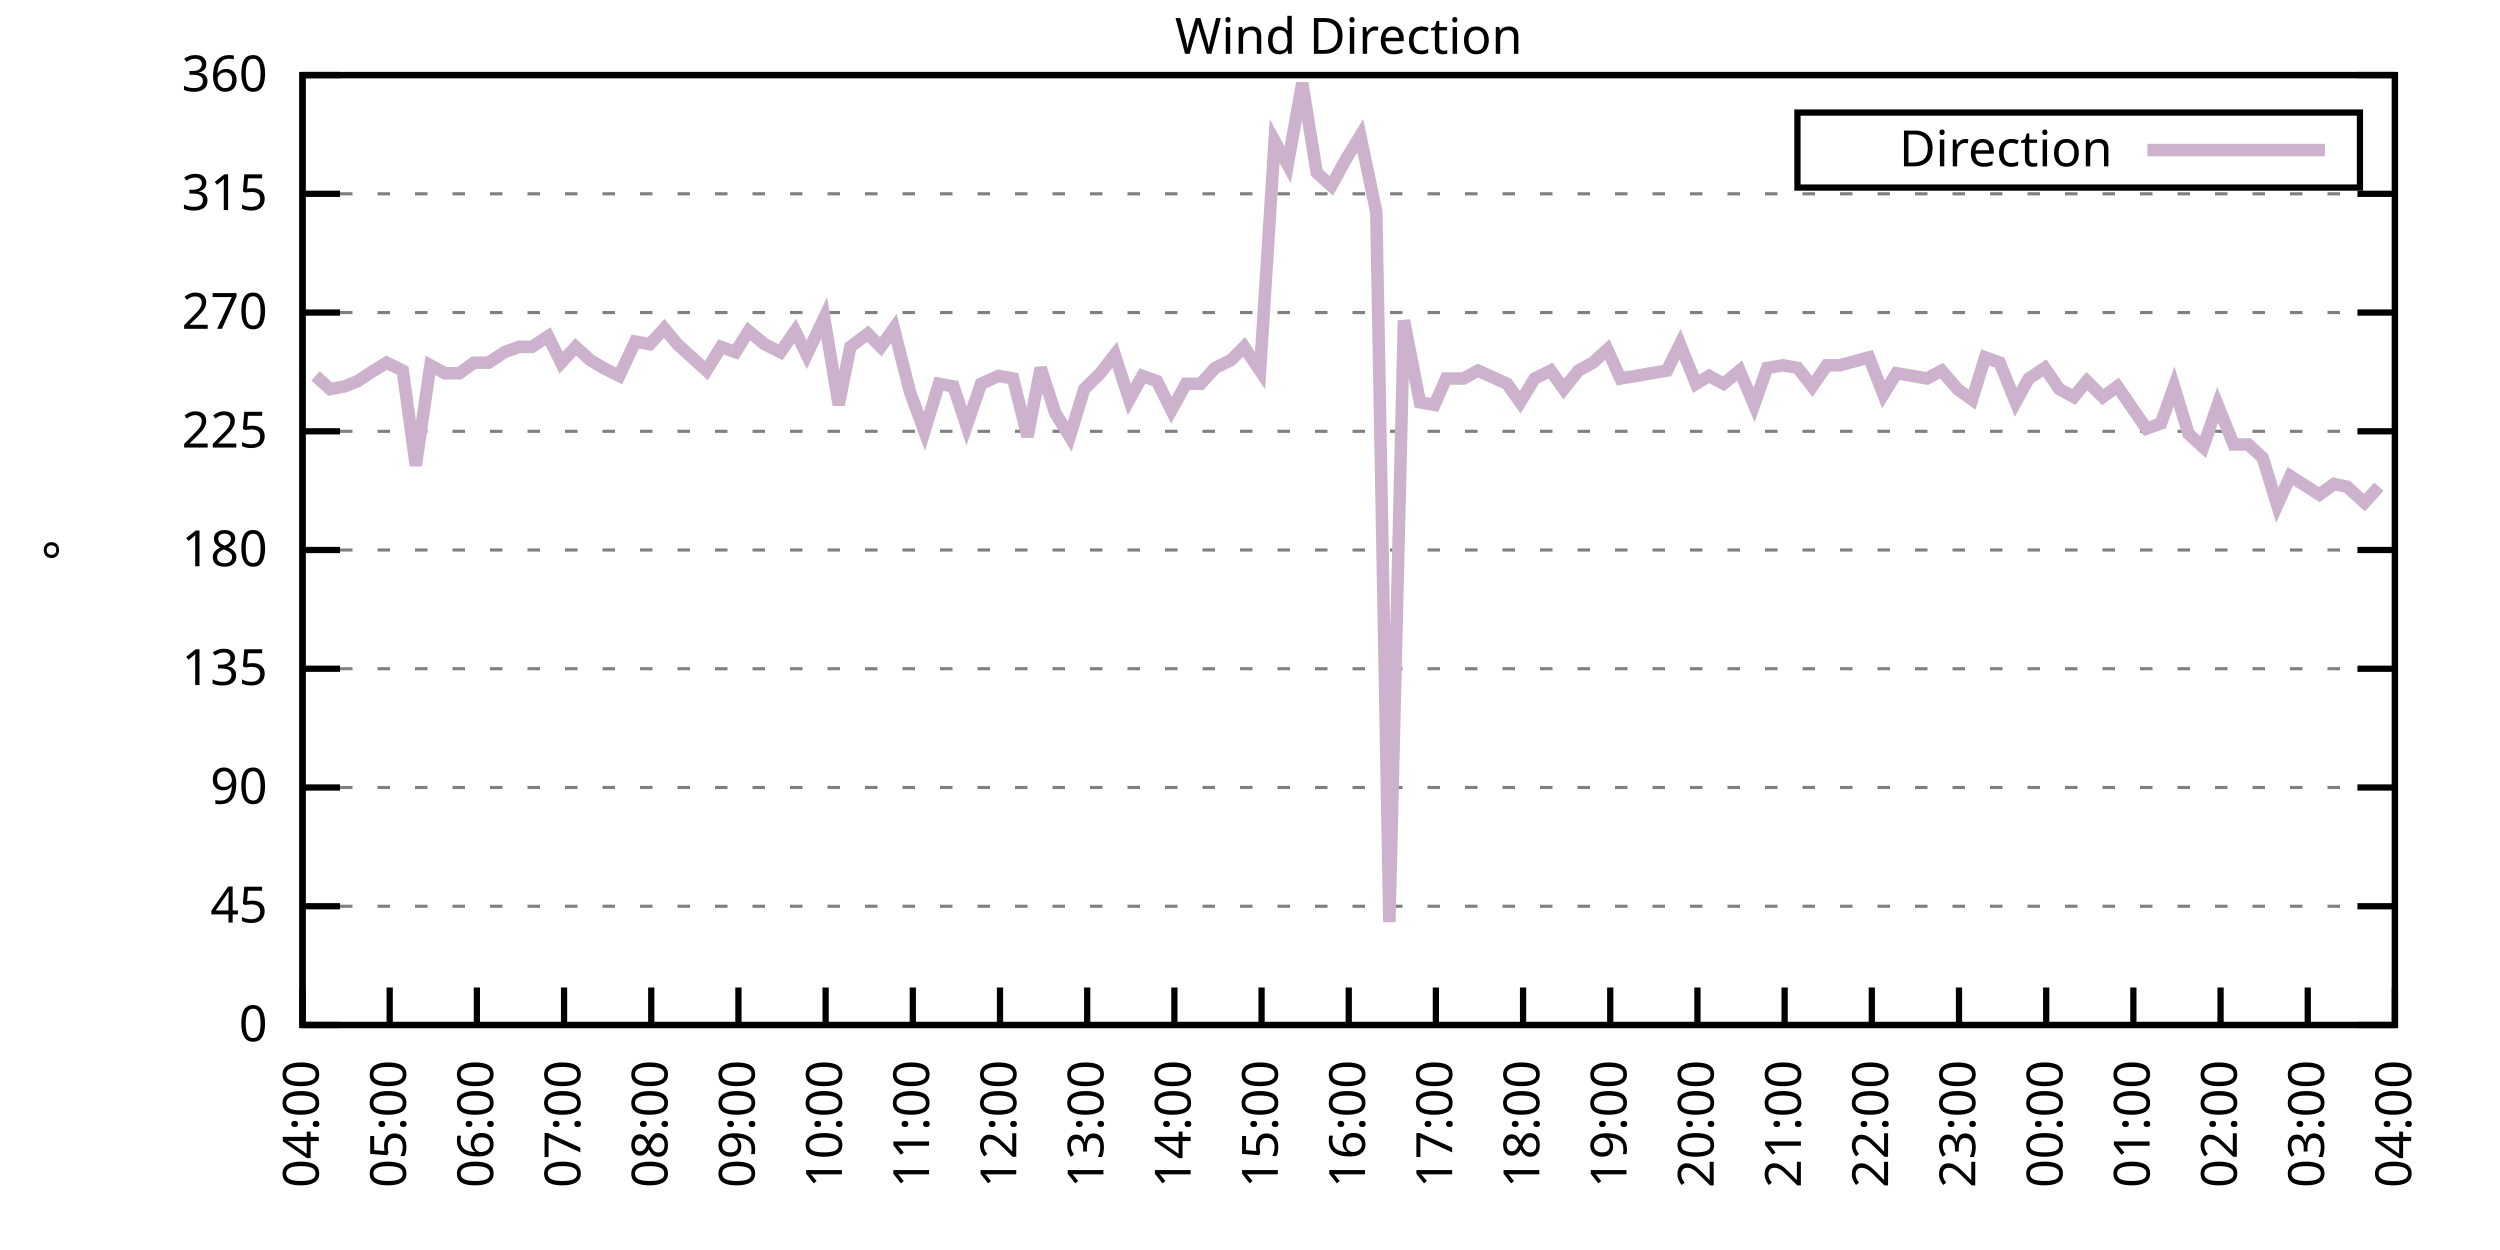
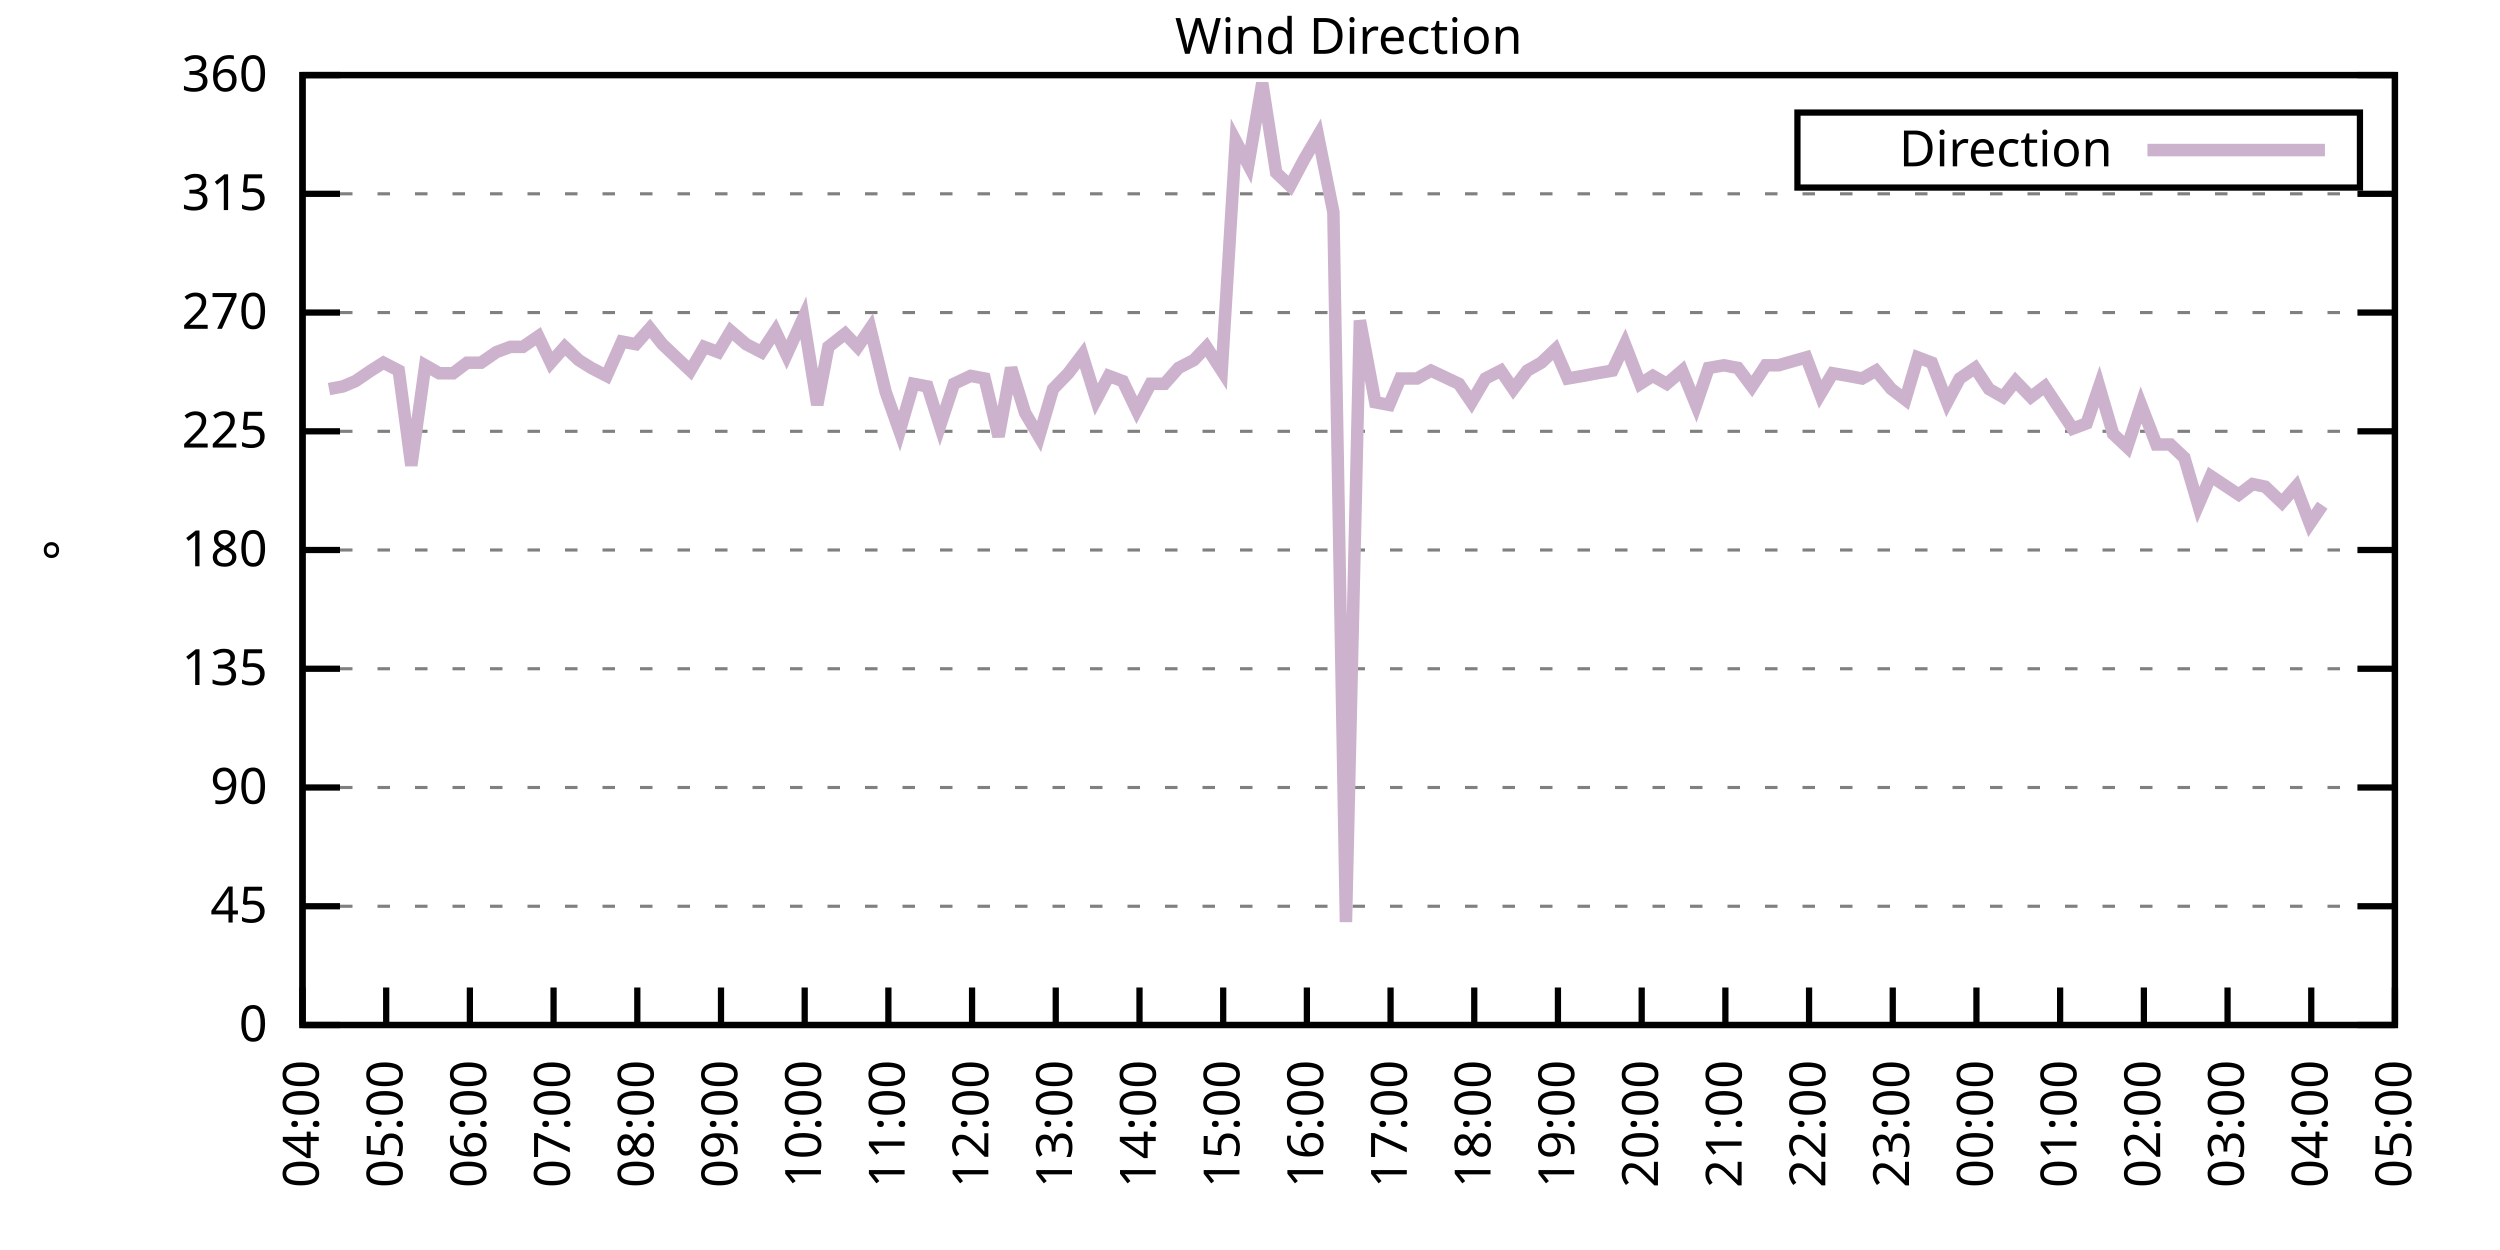
<svg xmlns="http://www.w3.org/2000/svg" xmlns:xlink="http://www.w3.org/1999/xlink" width="400" height="200" viewBox="0 0 400 200">
  <g id="gnuplot_canvas">
    <rect x="0" y="0" width="400" height="200" fill="none" />
    <defs>
      <circle id="gpDot" r="0.5" stroke-width="0.5" stroke="currentColor" />
      <path id="gpPt0" stroke-width="0.333" stroke="currentColor" d="M-1,0 h2 M0,-1 v2" />
      <path id="gpPt1" stroke-width="0.333" stroke="currentColor" d="M-1,-1 L1,1 M1,-1 L-1,1" />
      <path id="gpPt2" stroke-width="0.333" stroke="currentColor" d="M-1,0 L1,0 M0,-1 L0,1 M-1,-1 L1,1 M-1,1 L1,-1" />
      <rect id="gpPt3" stroke-width="0.333" stroke="currentColor" x="-1" y="-1" width="2" height="2" />
      <rect id="gpPt4" stroke-width="0.333" stroke="currentColor" fill="currentColor" x="-1" y="-1" width="2" height="2" />
      <circle id="gpPt5" stroke-width="0.333" stroke="currentColor" cx="0" cy="0" r="1" />
      <use xlink:href="#gpPt5" id="gpPt6" fill="currentColor" stroke="none" />
      <path id="gpPt7" stroke-width="0.333" stroke="currentColor" d="M0,-1.33 L-1.33,0.67 L1.33,0.67 z" />
      <use xlink:href="#gpPt7" id="gpPt8" fill="currentColor" stroke="none" />
      <use xlink:href="#gpPt7" id="gpPt9" stroke="currentColor" transform="rotate(180)" />
      <use xlink:href="#gpPt9" id="gpPt10" fill="currentColor" stroke="none" />
      <use xlink:href="#gpPt3" id="gpPt11" stroke="currentColor" transform="rotate(45)" />
      <use xlink:href="#gpPt11" id="gpPt12" fill="currentColor" stroke="none" />
      <path id="gpPt13" stroke-width="0.333" stroke="currentColor" d="M0,1.330 L1.265,0.411 L0.782,-1.067 L-0.782,-1.076 L-1.265,0.411 z" />
      <use xlink:href="#gpPt13" id="gpPt14" fill="currentColor" stroke="none" />
      <filter id="textbox" filterUnits="objectBoundingBox" x="0" y="0" height="1" width="1">
        <feFlood flood-color="white" flood-opacity="1" result="bgnd" />
        <feComposite in="SourceGraphic" in2="bgnd" operator="atop" />
      </filter>
      <filter id="greybox" filterUnits="objectBoundingBox" x="0" y="0" height="1" width="1">
        <feFlood flood-color="lightgrey" flood-opacity="1" result="grey" />
        <feComposite in="SourceGraphic" in2="grey" operator="atop" />
      </filter>
    </defs>
    <g fill="none" color="white" stroke="currentColor" stroke-width="1.00" stroke-linecap="butt" stroke-linejoin="miter">
</g>
    <g fill="none" color="black" stroke="currentColor" stroke-width="1.00" stroke-linecap="butt" stroke-linejoin="miter">
      <g stroke="none" shape-rendering="crispEdges">
        <polygon fill="rgb(255, 255, 255)" points="48.40,164.00 383.18,164.00 383.18,12.02 48.40,12.02 " />
      </g>
    </g>
    <g fill="none" color="black" stroke="currentColor" stroke-width="1.00" stroke-linecap="butt" stroke-linejoin="miter">
</g>
    <g fill="none" color="black" stroke="black" stroke-width="0.50" stroke-linecap="butt" stroke-linejoin="miter">
</g>
    <g fill="none" color="gray" stroke="currentColor" stroke-width="0.50" stroke-linecap="butt" stroke-linejoin="miter">
      <path stroke="gray" stroke-dasharray="2,4" class="gridline" d="M48.40,164.00 L383.19,164.00  " />
    </g>
    <g fill="none" color="gray" stroke="gray" stroke-width="1.00" stroke-linecap="butt" stroke-linejoin="miter">
</g>
    <g fill="none" color="black" stroke="currentColor" stroke-width="1.00" stroke-linecap="butt" stroke-linejoin="miter">
      <path stroke="black" d="M48.40,164.00 L54.40,164.00 M383.19,164.00 L377.19,164.00  " />
      <g transform="translate(42.80,166.60)" stroke="none" fill="black" font-family="Sans" font-size="8.00" text-anchor="end">
        <text>
          <tspan font-family="Sans"> 0</tspan>
        </text>
      </g>
    </g>
    <g fill="none" color="black" stroke="currentColor" stroke-width="1.00" stroke-linecap="butt" stroke-linejoin="miter">
</g>
    <g fill="none" color="black" stroke="black" stroke-width="0.50" stroke-linecap="butt" stroke-linejoin="miter">
</g>
    <g fill="none" color="gray" stroke="currentColor" stroke-width="0.50" stroke-linecap="butt" stroke-linejoin="miter">
      <path stroke="gray" stroke-dasharray="2,4" class="gridline" d="M48.40,145.00 L383.19,145.00  " />
    </g>
    <g fill="none" color="gray" stroke="gray" stroke-width="1.00" stroke-linecap="butt" stroke-linejoin="miter">
</g>
    <g fill="none" color="black" stroke="currentColor" stroke-width="1.00" stroke-linecap="butt" stroke-linejoin="miter">
      <path stroke="black" d="M48.40,145.00 L54.40,145.00 M383.19,145.00 L377.19,145.00  " />
      <g transform="translate(42.80,147.60)" stroke="none" fill="black" font-family="Sans" font-size="8.00" text-anchor="end">
        <text>
          <tspan font-family="Sans"> 45</tspan>
        </text>
      </g>
    </g>
    <g fill="none" color="black" stroke="currentColor" stroke-width="1.00" stroke-linecap="butt" stroke-linejoin="miter">
</g>
    <g fill="none" color="black" stroke="black" stroke-width="0.50" stroke-linecap="butt" stroke-linejoin="miter">
</g>
    <g fill="none" color="gray" stroke="currentColor" stroke-width="0.50" stroke-linecap="butt" stroke-linejoin="miter">
      <path stroke="gray" stroke-dasharray="2,4" class="gridline" d="M48.40,126.00 L383.19,126.00  " />
    </g>
    <g fill="none" color="gray" stroke="gray" stroke-width="1.00" stroke-linecap="butt" stroke-linejoin="miter">
</g>
    <g fill="none" color="black" stroke="currentColor" stroke-width="1.00" stroke-linecap="butt" stroke-linejoin="miter">
      <path stroke="black" d="M48.40,126.00 L54.40,126.00 M383.19,126.00 L377.19,126.00  " />
      <g transform="translate(42.80,128.60)" stroke="none" fill="black" font-family="Sans" font-size="8.00" text-anchor="end">
        <text>
          <tspan font-family="Sans"> 90</tspan>
        </text>
      </g>
    </g>
    <g fill="none" color="black" stroke="currentColor" stroke-width="1.00" stroke-linecap="butt" stroke-linejoin="miter">
</g>
    <g fill="none" color="black" stroke="black" stroke-width="0.50" stroke-linecap="butt" stroke-linejoin="miter">
</g>
    <g fill="none" color="gray" stroke="currentColor" stroke-width="0.50" stroke-linecap="butt" stroke-linejoin="miter">
      <path stroke="gray" stroke-dasharray="2,4" class="gridline" d="M48.40,107.00 L383.19,107.00  " />
    </g>
    <g fill="none" color="gray" stroke="gray" stroke-width="1.00" stroke-linecap="butt" stroke-linejoin="miter">
</g>
    <g fill="none" color="black" stroke="currentColor" stroke-width="1.00" stroke-linecap="butt" stroke-linejoin="miter">
      <path stroke="black" d="M48.40,107.00 L54.40,107.00 M383.19,107.00 L377.19,107.00  " />
      <g transform="translate(42.80,109.60)" stroke="none" fill="black" font-family="Sans" font-size="8.00" text-anchor="end">
        <text>
          <tspan font-family="Sans"> 135</tspan>
        </text>
      </g>
    </g>
    <g fill="none" color="black" stroke="currentColor" stroke-width="1.00" stroke-linecap="butt" stroke-linejoin="miter">
</g>
    <g fill="none" color="black" stroke="black" stroke-width="0.50" stroke-linecap="butt" stroke-linejoin="miter">
</g>
    <g fill="none" color="gray" stroke="currentColor" stroke-width="0.50" stroke-linecap="butt" stroke-linejoin="miter">
      <path stroke="gray" stroke-dasharray="2,4" class="gridline" d="M48.40,88.00 L383.19,88.00  " />
    </g>
    <g fill="none" color="gray" stroke="gray" stroke-width="1.00" stroke-linecap="butt" stroke-linejoin="miter">
</g>
    <g fill="none" color="black" stroke="currentColor" stroke-width="1.00" stroke-linecap="butt" stroke-linejoin="miter">
      <path stroke="black" d="M48.40,88.00 L54.40,88.00 M383.19,88.00 L377.19,88.00  " />
      <g transform="translate(42.80,90.60)" stroke="none" fill="black" font-family="Sans" font-size="8.00" text-anchor="end">
        <text>
          <tspan font-family="Sans"> 180</tspan>
        </text>
      </g>
    </g>
    <g fill="none" color="black" stroke="currentColor" stroke-width="1.00" stroke-linecap="butt" stroke-linejoin="miter">
</g>
    <g fill="none" color="black" stroke="black" stroke-width="0.50" stroke-linecap="butt" stroke-linejoin="miter">
</g>
    <g fill="none" color="gray" stroke="currentColor" stroke-width="0.50" stroke-linecap="butt" stroke-linejoin="miter">
      <path stroke="gray" stroke-dasharray="2,4" class="gridline" d="M48.40,69.01 L383.19,69.01  " />
    </g>
    <g fill="none" color="gray" stroke="gray" stroke-width="1.00" stroke-linecap="butt" stroke-linejoin="miter">
</g>
    <g fill="none" color="black" stroke="currentColor" stroke-width="1.00" stroke-linecap="butt" stroke-linejoin="miter">
      <path stroke="black" d="M48.40,69.01 L54.40,69.01 M383.19,69.01 L377.19,69.01  " />
      <g transform="translate(42.80,71.61)" stroke="none" fill="black" font-family="Sans" font-size="8.00" text-anchor="end">
        <text>
          <tspan font-family="Sans"> 225</tspan>
        </text>
      </g>
    </g>
    <g fill="none" color="black" stroke="currentColor" stroke-width="1.00" stroke-linecap="butt" stroke-linejoin="miter">
</g>
    <g fill="none" color="black" stroke="black" stroke-width="0.50" stroke-linecap="butt" stroke-linejoin="miter">
</g>
    <g fill="none" color="gray" stroke="currentColor" stroke-width="0.50" stroke-linecap="butt" stroke-linejoin="miter">
      <path stroke="gray" stroke-dasharray="2,4" class="gridline" d="M48.40,50.01 L383.19,50.01  " />
    </g>
    <g fill="none" color="gray" stroke="gray" stroke-width="1.00" stroke-linecap="butt" stroke-linejoin="miter">
</g>
    <g fill="none" color="black" stroke="currentColor" stroke-width="1.00" stroke-linecap="butt" stroke-linejoin="miter">
      <path stroke="black" d="M48.40,50.01 L54.40,50.01 M383.19,50.01 L377.19,50.01  " />
      <g transform="translate(42.80,52.61)" stroke="none" fill="black" font-family="Sans" font-size="8.00" text-anchor="end">
        <text>
          <tspan font-family="Sans"> 270</tspan>
        </text>
      </g>
    </g>
    <g fill="none" color="black" stroke="currentColor" stroke-width="1.00" stroke-linecap="butt" stroke-linejoin="miter">
</g>
    <g fill="none" color="black" stroke="black" stroke-width="0.50" stroke-linecap="butt" stroke-linejoin="miter">
</g>
    <g fill="none" color="gray" stroke="currentColor" stroke-width="0.50" stroke-linecap="butt" stroke-linejoin="miter">
      <path stroke="gray" stroke-dasharray="2,4" class="gridline" d="M48.40,31.01 L383.19,31.01  " />
    </g>
    <g fill="none" color="gray" stroke="gray" stroke-width="1.00" stroke-linecap="butt" stroke-linejoin="miter">
</g>
    <g fill="none" color="black" stroke="currentColor" stroke-width="1.00" stroke-linecap="butt" stroke-linejoin="miter">
      <path stroke="black" d="M48.40,31.01 L54.40,31.01 M383.19,31.01 L377.19,31.01  " />
      <g transform="translate(42.80,33.61)" stroke="none" fill="black" font-family="Sans" font-size="8.00" text-anchor="end">
        <text>
          <tspan font-family="Sans"> 315</tspan>
        </text>
      </g>
    </g>
    <g fill="none" color="black" stroke="currentColor" stroke-width="1.00" stroke-linecap="butt" stroke-linejoin="miter">
</g>
    <g fill="none" color="black" stroke="black" stroke-width="0.50" stroke-linecap="butt" stroke-linejoin="miter">
</g>
    <g fill="none" color="gray" stroke="currentColor" stroke-width="0.50" stroke-linecap="butt" stroke-linejoin="miter">
      <path stroke="gray" stroke-dasharray="2,4" class="gridline" d="M48.40,12.01 L383.19,12.01  " />
    </g>
    <g fill="none" color="gray" stroke="gray" stroke-width="1.00" stroke-linecap="butt" stroke-linejoin="miter">
</g>
    <g fill="none" color="black" stroke="currentColor" stroke-width="1.00" stroke-linecap="butt" stroke-linejoin="miter">
      <path stroke="black" d="M48.40,12.01 L54.40,12.01 M383.19,12.01 L377.19,12.01  " />
      <g transform="translate(42.80,14.61)" stroke="none" fill="black" font-family="Sans" font-size="8.00" text-anchor="end">
        <text>
          <tspan font-family="Sans"> 360</tspan>
        </text>
      </g>
    </g>
    <g fill="none" color="black" stroke="currentColor" stroke-width="1.00" stroke-linecap="butt" stroke-linejoin="miter">
      <path stroke="black" d="M48.40,164.00 L48.40,158.00  " />
      <g transform="translate(51.00,169.60) rotate(270.00)" stroke="none" fill="black" font-family="Sans" font-size="8.00" text-anchor="end">
        <text>
          <tspan font-family="Sans">04:00</tspan>
        </text>
      </g>
    </g>
    <g fill="none" color="black" stroke="currentColor" stroke-width="1.00" stroke-linecap="butt" stroke-linejoin="miter">
-       <path stroke="black" d="M62.35,164.00 L62.35,158.00  " />
-       <g transform="translate(64.95,169.60) rotate(270.00)" stroke="none" fill="black" font-family="Sans" font-size="8.00" text-anchor="end">
+       <path stroke="black" d="M61.79,164.00 L61.79,158.00  " />
+       <g transform="translate(64.39,169.60) rotate(270.00)" stroke="none" fill="black" font-family="Sans" font-size="8.00" text-anchor="end">
        <text>
          <tspan font-family="Sans">05:00</tspan>
        </text>
      </g>
    </g>
    <g fill="none" color="black" stroke="currentColor" stroke-width="1.00" stroke-linecap="butt" stroke-linejoin="miter">
-       <path stroke="black" d="M76.30,164.00 L76.30,158.00  " />
-       <g transform="translate(78.90,169.60) rotate(270.00)" stroke="none" fill="black" font-family="Sans" font-size="8.00" text-anchor="end">
+       <path stroke="black" d="M75.18,164.00 L75.18,158.00  " />
+       <g transform="translate(77.78,169.60) rotate(270.00)" stroke="none" fill="black" font-family="Sans" font-size="8.00" text-anchor="end">
        <text>
          <tspan font-family="Sans">06:00</tspan>
        </text>
      </g>
    </g>
    <g fill="none" color="black" stroke="currentColor" stroke-width="1.00" stroke-linecap="butt" stroke-linejoin="miter">
-       <path stroke="black" d="M90.25,164.00 L90.25,158.00  " />
-       <g transform="translate(92.85,169.60) rotate(270.00)" stroke="none" fill="black" font-family="Sans" font-size="8.00" text-anchor="end">
+       <path stroke="black" d="M88.57,164.00 L88.57,158.00  " />
+       <g transform="translate(91.17,169.60) rotate(270.00)" stroke="none" fill="black" font-family="Sans" font-size="8.00" text-anchor="end">
        <text>
          <tspan font-family="Sans">07:00</tspan>
        </text>
      </g>
    </g>
    <g fill="none" color="black" stroke="currentColor" stroke-width="1.00" stroke-linecap="butt" stroke-linejoin="miter">
-       <path stroke="black" d="M104.20,164.00 L104.20,158.00  " />
-       <g transform="translate(106.80,169.60) rotate(270.00)" stroke="none" fill="black" font-family="Sans" font-size="8.00" text-anchor="end">
+       <path stroke="black" d="M101.97,164.00 L101.97,158.00  " />
+       <g transform="translate(104.57,169.60) rotate(270.00)" stroke="none" fill="black" font-family="Sans" font-size="8.00" text-anchor="end">
        <text>
          <tspan font-family="Sans">08:00</tspan>
        </text>
      </g>
    </g>
    <g fill="none" color="black" stroke="currentColor" stroke-width="1.00" stroke-linecap="butt" stroke-linejoin="miter">
-       <path stroke="black" d="M118.15,164.00 L118.15,158.00  " />
-       <g transform="translate(120.75,169.60) rotate(270.00)" stroke="none" fill="black" font-family="Sans" font-size="8.00" text-anchor="end">
+       <path stroke="black" d="M115.36,164.00 L115.36,158.00  " />
+       <g transform="translate(117.96,169.60) rotate(270.00)" stroke="none" fill="black" font-family="Sans" font-size="8.00" text-anchor="end">
        <text>
          <tspan font-family="Sans">09:00</tspan>
        </text>
      </g>
    </g>
    <g fill="none" color="black" stroke="currentColor" stroke-width="1.00" stroke-linecap="butt" stroke-linejoin="miter">
-       <path stroke="black" d="M132.10,164.00 L132.10,158.00  " />
-       <g transform="translate(134.70,169.60) rotate(270.00)" stroke="none" fill="black" font-family="Sans" font-size="8.00" text-anchor="end">
+       <path stroke="black" d="M128.75,164.00 L128.75,158.00  " />
+       <g transform="translate(131.35,169.60) rotate(270.00)" stroke="none" fill="black" font-family="Sans" font-size="8.00" text-anchor="end">
        <text>
          <tspan font-family="Sans">10:00</tspan>
        </text>
      </g>
    </g>
    <g fill="none" color="black" stroke="currentColor" stroke-width="1.00" stroke-linecap="butt" stroke-linejoin="miter">
-       <path stroke="black" d="M146.05,164.00 L146.05,158.00  " />
-       <g transform="translate(148.65,169.60) rotate(270.00)" stroke="none" fill="black" font-family="Sans" font-size="8.00" text-anchor="end">
+       <path stroke="black" d="M142.14,164.00 L142.14,158.00  " />
+       <g transform="translate(144.74,169.60) rotate(270.00)" stroke="none" fill="black" font-family="Sans" font-size="8.00" text-anchor="end">
        <text>
          <tspan font-family="Sans">11:00</tspan>
        </text>
      </g>
    </g>
    <g fill="none" color="black" stroke="currentColor" stroke-width="1.00" stroke-linecap="butt" stroke-linejoin="miter">
-       <path stroke="black" d="M160.00,164.00 L160.00,158.00  " />
-       <g transform="translate(162.60,169.60) rotate(270.00)" stroke="none" fill="black" font-family="Sans" font-size="8.00" text-anchor="end">
+       <path stroke="black" d="M155.53,164.00 L155.53,158.00  " />
+       <g transform="translate(158.13,169.60) rotate(270.00)" stroke="none" fill="black" font-family="Sans" font-size="8.00" text-anchor="end">
        <text>
          <tspan font-family="Sans">12:00</tspan>
        </text>
      </g>
    </g>
    <g fill="none" color="black" stroke="currentColor" stroke-width="1.00" stroke-linecap="butt" stroke-linejoin="miter">
-       <path stroke="black" d="M173.95,164.00 L173.95,158.00  " />
-       <g transform="translate(176.55,169.60) rotate(270.00)" stroke="none" fill="black" font-family="Sans" font-size="8.00" text-anchor="end">
+       <path stroke="black" d="M168.92,164.00 L168.92,158.00  " />
+       <g transform="translate(171.52,169.60) rotate(270.00)" stroke="none" fill="black" font-family="Sans" font-size="8.00" text-anchor="end">
        <text>
          <tspan font-family="Sans">13:00</tspan>
        </text>
      </g>
    </g>
    <g fill="none" color="black" stroke="currentColor" stroke-width="1.00" stroke-linecap="butt" stroke-linejoin="miter">
-       <path stroke="black" d="M187.90,164.00 L187.90,158.00  " />
-       <g transform="translate(190.50,169.60) rotate(270.00)" stroke="none" fill="black" font-family="Sans" font-size="8.00" text-anchor="end">
+       <path stroke="black" d="M182.32,164.00 L182.32,158.00  " />
+       <g transform="translate(184.92,169.60) rotate(270.00)" stroke="none" fill="black" font-family="Sans" font-size="8.00" text-anchor="end">
        <text>
          <tspan font-family="Sans">14:00</tspan>
        </text>
      </g>
    </g>
    <g fill="none" color="black" stroke="currentColor" stroke-width="1.00" stroke-linecap="butt" stroke-linejoin="miter">
-       <path stroke="black" d="M201.85,164.00 L201.85,158.00  " />
-       <g transform="translate(204.45,169.60) rotate(270.00)" stroke="none" fill="black" font-family="Sans" font-size="8.00" text-anchor="end">
+       <path stroke="black" d="M195.71,164.00 L195.71,158.00  " />
+       <g transform="translate(198.31,169.60) rotate(270.00)" stroke="none" fill="black" font-family="Sans" font-size="8.00" text-anchor="end">
        <text>
          <tspan font-family="Sans">15:00</tspan>
        </text>
      </g>
    </g>
    <g fill="none" color="black" stroke="currentColor" stroke-width="1.00" stroke-linecap="butt" stroke-linejoin="miter">
-       <path stroke="black" d="M215.80,164.00 L215.80,158.00  " />
-       <g transform="translate(218.40,169.60) rotate(270.00)" stroke="none" fill="black" font-family="Sans" font-size="8.00" text-anchor="end">
+       <path stroke="black" d="M209.10,164.00 L209.10,158.00  " />
+       <g transform="translate(211.70,169.60) rotate(270.00)" stroke="none" fill="black" font-family="Sans" font-size="8.00" text-anchor="end">
        <text>
          <tspan font-family="Sans">16:00</tspan>
        </text>
      </g>
    </g>
    <g fill="none" color="black" stroke="currentColor" stroke-width="1.00" stroke-linecap="butt" stroke-linejoin="miter">
-       <path stroke="black" d="M229.74,164.00 L229.74,158.00  " />
-       <g transform="translate(232.34,169.60) rotate(270.00)" stroke="none" fill="black" font-family="Sans" font-size="8.00" text-anchor="end">
+       <path stroke="black" d="M222.49,164.00 L222.49,158.00  " />
+       <g transform="translate(225.09,169.60) rotate(270.00)" stroke="none" fill="black" font-family="Sans" font-size="8.00" text-anchor="end">
        <text>
          <tspan font-family="Sans">17:00</tspan>
        </text>
      </g>
    </g>
    <g fill="none" color="black" stroke="currentColor" stroke-width="1.00" stroke-linecap="butt" stroke-linejoin="miter">
-       <path stroke="black" d="M243.69,164.00 L243.69,158.00  " />
-       <g transform="translate(246.29,169.60) rotate(270.00)" stroke="none" fill="black" font-family="Sans" font-size="8.00" text-anchor="end">
+       <path stroke="black" d="M235.88,164.00 L235.88,158.00  " />
+       <g transform="translate(238.48,169.60) rotate(270.00)" stroke="none" fill="black" font-family="Sans" font-size="8.00" text-anchor="end">
        <text>
          <tspan font-family="Sans">18:00</tspan>
        </text>
      </g>
    </g>
    <g fill="none" color="black" stroke="currentColor" stroke-width="1.00" stroke-linecap="butt" stroke-linejoin="miter">
-       <path stroke="black" d="M257.64,164.00 L257.64,158.00  " />
-       <g transform="translate(260.24,169.60) rotate(270.00)" stroke="none" fill="black" font-family="Sans" font-size="8.00" text-anchor="end">
+       <path stroke="black" d="M249.27,164.00 L249.27,158.00  " />
+       <g transform="translate(251.87,169.60) rotate(270.00)" stroke="none" fill="black" font-family="Sans" font-size="8.00" text-anchor="end">
        <text>
          <tspan font-family="Sans">19:00</tspan>
        </text>
      </g>
    </g>
    <g fill="none" color="black" stroke="currentColor" stroke-width="1.00" stroke-linecap="butt" stroke-linejoin="miter">
-       <path stroke="black" d="M271.59,164.00 L271.59,158.00  " />
-       <g transform="translate(274.19,169.60) rotate(270.00)" stroke="none" fill="black" font-family="Sans" font-size="8.00" text-anchor="end">
+       <path stroke="black" d="M262.67,164.00 L262.67,158.00  " />
+       <g transform="translate(265.27,169.60) rotate(270.00)" stroke="none" fill="black" font-family="Sans" font-size="8.00" text-anchor="end">
        <text>
          <tspan font-family="Sans">20:00</tspan>
        </text>
      </g>
    </g>
    <g fill="none" color="black" stroke="currentColor" stroke-width="1.00" stroke-linecap="butt" stroke-linejoin="miter">
-       <path stroke="black" d="M285.54,164.00 L285.54,158.00  " />
-       <g transform="translate(288.14,169.60) rotate(270.00)" stroke="none" fill="black" font-family="Sans" font-size="8.00" text-anchor="end">
+       <path stroke="black" d="M276.06,164.00 L276.06,158.00  " />
+       <g transform="translate(278.66,169.60) rotate(270.00)" stroke="none" fill="black" font-family="Sans" font-size="8.00" text-anchor="end">
        <text>
          <tspan font-family="Sans">21:00</tspan>
        </text>
      </g>
    </g>
    <g fill="none" color="black" stroke="currentColor" stroke-width="1.00" stroke-linecap="butt" stroke-linejoin="miter">
-       <path stroke="black" d="M299.49,164.00 L299.49,158.00  " />
-       <g transform="translate(302.09,169.60) rotate(270.00)" stroke="none" fill="black" font-family="Sans" font-size="8.00" text-anchor="end">
+       <path stroke="black" d="M289.45,164.00 L289.45,158.00  " />
+       <g transform="translate(292.05,169.60) rotate(270.00)" stroke="none" fill="black" font-family="Sans" font-size="8.00" text-anchor="end">
        <text>
          <tspan font-family="Sans">22:00</tspan>
        </text>
      </g>
    </g>
    <g fill="none" color="black" stroke="currentColor" stroke-width="1.00" stroke-linecap="butt" stroke-linejoin="miter">
-       <path stroke="black" d="M313.44,164.00 L313.44,158.00  " />
-       <g transform="translate(316.04,169.60) rotate(270.00)" stroke="none" fill="black" font-family="Sans" font-size="8.00" text-anchor="end">
+       <path stroke="black" d="M302.84,164.00 L302.84,158.00  " />
+       <g transform="translate(305.44,169.60) rotate(270.00)" stroke="none" fill="black" font-family="Sans" font-size="8.00" text-anchor="end">
        <text>
          <tspan font-family="Sans">23:00</tspan>
        </text>
      </g>
    </g>
    <g fill="none" color="black" stroke="currentColor" stroke-width="1.00" stroke-linecap="butt" stroke-linejoin="miter">
-       <path stroke="black" d="M327.39,164.00 L327.39,158.00  " />
-       <g transform="translate(329.99,169.60) rotate(270.00)" stroke="none" fill="black" font-family="Sans" font-size="8.00" text-anchor="end">
+       <path stroke="black" d="M316.23,164.00 L316.23,158.00  " />
+       <g transform="translate(318.83,169.60) rotate(270.00)" stroke="none" fill="black" font-family="Sans" font-size="8.00" text-anchor="end">
        <text>
          <tspan font-family="Sans">00:00</tspan>
        </text>
      </g>
    </g>
    <g fill="none" color="black" stroke="currentColor" stroke-width="1.00" stroke-linecap="butt" stroke-linejoin="miter">
-       <path stroke="black" d="M341.34,164.00 L341.34,158.00  " />
-       <g transform="translate(343.94,169.60) rotate(270.00)" stroke="none" fill="black" font-family="Sans" font-size="8.00" text-anchor="end">
+       <path stroke="black" d="M329.62,164.00 L329.62,158.00  " />
+       <g transform="translate(332.22,169.60) rotate(270.00)" stroke="none" fill="black" font-family="Sans" font-size="8.00" text-anchor="end">
        <text>
          <tspan font-family="Sans">01:00</tspan>
        </text>
      </g>
    </g>
    <g fill="none" color="black" stroke="currentColor" stroke-width="1.00" stroke-linecap="butt" stroke-linejoin="miter">
-       <path stroke="black" d="M355.29,164.00 L355.29,158.00  " />
-       <g transform="translate(357.89,169.60) rotate(270.00)" stroke="none" fill="black" font-family="Sans" font-size="8.00" text-anchor="end">
+       <path stroke="black" d="M343.02,164.00 L343.02,158.00  " />
+       <g transform="translate(345.62,169.60) rotate(270.00)" stroke="none" fill="black" font-family="Sans" font-size="8.00" text-anchor="end">
        <text>
          <tspan font-family="Sans">02:00</tspan>
        </text>
      </g>
    </g>
    <g fill="none" color="black" stroke="currentColor" stroke-width="1.00" stroke-linecap="butt" stroke-linejoin="miter">
-       <path stroke="black" d="M369.24,164.00 L369.24,158.00  " />
-       <g transform="translate(371.84,169.60) rotate(270.00)" stroke="none" fill="black" font-family="Sans" font-size="8.00" text-anchor="end">
+       <path stroke="black" d="M356.41,164.00 L356.41,158.00  " />
+       <g transform="translate(359.01,169.60) rotate(270.00)" stroke="none" fill="black" font-family="Sans" font-size="8.00" text-anchor="end">
        <text>
          <tspan font-family="Sans">03:00</tspan>
+         </text>
+       </g>
+     </g>
+     <g fill="none" color="black" stroke="currentColor" stroke-width="1.00" stroke-linecap="butt" stroke-linejoin="miter">
+       <path stroke="black" d="M369.80,164.00 L369.80,158.00  " />
+       <g transform="translate(372.40,169.60) rotate(270.00)" stroke="none" fill="black" font-family="Sans" font-size="8.00" text-anchor="end">
+         <text>
+           <tspan font-family="Sans">04:00</tspan>
        </text>
      </g>
    </g>
    <g fill="none" color="black" stroke="currentColor" stroke-width="1.00" stroke-linecap="butt" stroke-linejoin="miter">
      <path stroke="black" d="M383.19,164.00 L383.19,158.00  " />
      <g transform="translate(385.79,169.60) rotate(270.00)" stroke="none" fill="black" font-family="Sans" font-size="8.00" text-anchor="end">
        <text>
-           <tspan font-family="Sans">04:00</tspan>
+           <tspan font-family="Sans">05:00</tspan>
        </text>
      </g>
    </g>
    <g fill="none" color="black" stroke="currentColor" stroke-width="1.00" stroke-linecap="butt" stroke-linejoin="miter">
</g>
    <g fill="none" color="black" stroke="currentColor" stroke-width="1.00" stroke-linecap="butt" stroke-linejoin="miter">
      <path stroke="black" d="M48.40,12.01 L48.40,164.00 L383.19,164.00 L383.19,12.01 L48.40,12.01 Z  " />
    </g>
    <g fill="none" color="black" stroke="currentColor" stroke-width="1.00" stroke-linecap="butt" stroke-linejoin="miter">
</g>
    <g fill="none" color="black" stroke="currentColor" stroke-width="1.00" stroke-linecap="butt" stroke-linejoin="miter">
      <path stroke="black" d="M287.59,30.01 L287.59,18.01 L377.59,18.01 L377.59,30.01 L287.59,30.01 Z  " />
    </g>
    <g id="Wind_direction_plot_1">
      <g fill="none" color="white" stroke="black" stroke-width="2.00" stroke-linecap="butt" stroke-linejoin="miter">
</g>
      <g fill="none" color="black" stroke="currentColor" stroke-width="2.00" stroke-linecap="butt" stroke-linejoin="miter">
        <g transform="translate(337.99,26.61)" stroke="none" fill="black" font-family="Sans" font-size="8.00" text-anchor="end">
          <text>
            <tspan font-family="Sans">Direction</tspan>
          </text>
        </g>
      </g>
      <g fill="none" color="black" stroke="currentColor" stroke-width="2.00" stroke-linecap="butt" stroke-linejoin="miter">
-         <path stroke="rgb(204, 178, 204)" d="M343.59,24.01 L371.99,24.01 M50.49,60.14 L52.82,62.25 L55.14,61.83 L57.23,60.98 L59.79,59.30 L61.88,58.03   L64.44,59.30 L66.53,74.49 L68.86,58.45 L71.18,59.72 L73.51,59.72 L75.83,58.03 L78.16,58.03 L80.72,56.34   L83.04,55.50 L85.13,55.50 L87.69,53.81 L89.78,58.03 L92.11,55.50 L94.43,57.61 L96.53,58.87 L99.08,60.14   L101.64,54.65 L103.97,55.07 L106.29,52.54 L108.38,55.07 L113.03,59.30 L115.36,55.50 L117.68,56.34 L119.78,52.96   L122.33,55.07 L124.89,56.34 L127.22,52.96 L129.08,56.76 L131.87,50.85 L134.19,64.78 L136.05,55.50 L138.84,53.39   L140.93,55.50 L143.02,52.54 L145.58,62.67 L147.91,69.01 L150.23,61.41 L152.56,61.83 L154.65,68.16 L156.97,61.41   L159.76,60.14 L162.09,60.56 L164.41,69.85 L166.51,58.87 L168.83,66.05 L171.16,69.85 L173.48,62.25 L176.04,59.72   L178.36,56.76 L180.69,63.94 L182.78,60.14 L185.11,60.98 L187.43,65.63 L189.76,61.41 L192.08,61.41 L194.41,58.87   L196.96,57.61 L199.06,55.50 L201.61,59.30 L203.94,22.56 L206.03,26.36 L208.36,13.28 L210.68,27.63 L213.01,29.74   L215.33,25.52 L217.65,21.72 L220.21,33.96 L222.30,147.53 L224.63,51.27 L227.19,64.36 L229.51,64.78 L231.37,60.56   L234.16,60.56 L236.49,59.30 L238.35,60.14 L241.14,61.41 L243.23,64.36 L245.55,60.56 L248.11,59.30 L250.20,62.25   L252.53,59.30 L254.85,58.03 L257.18,55.92 L259.27,60.56 L261.83,60.14 L264.15,59.72 L266.71,59.30 L268.80,55.07   L271.36,61.41 L273.45,60.14 L275.78,61.41 L278.34,59.30 L280.66,64.78 L282.75,58.87 L285.31,58.45 L287.64,58.87   L289.96,61.83 L292.29,58.45 L294.38,58.45 L299.03,57.18 L301.35,63.10 L303.44,59.72 L306.00,60.14 L308.33,60.56   L310.65,59.30 L313.21,62.25 L315.53,63.94 L317.63,57.18 L319.95,58.03 L322.51,64.36 L324.60,60.56 L327.16,58.87   L329.48,62.25 L331.81,63.52 L333.90,60.98 L336.46,63.52 L338.78,61.83 L341.11,65.21 L343.43,68.58 L345.76,67.74   L347.85,61.83 L350.18,69.43 L352.50,71.54 L354.83,64.78 L357.38,71.12 L359.71,71.12 L362.03,73.23 L364.36,80.83   L366.45,76.18 L371.10,79.14 L373.43,77.45 L375.52,77.87 L378.31,80.41 L380.63,77.87  " />
+         <path stroke="rgb(204, 178, 204)" d="M343.59,24.01 L371.99,24.01 M52.64,62.25 L54.87,61.83 L56.88,60.98 L59.34,59.30 L61.35,58.03 L63.80,59.30   L65.81,74.49 L68.04,58.45 L70.27,59.72 L72.50,59.72 L74.74,58.03 L76.97,58.03 L79.42,56.34 L81.66,55.50   L83.66,55.50 L86.12,53.81 L88.13,58.03 L90.36,55.50 L92.59,57.61 L94.60,58.87 L97.06,60.14 L99.51,54.65   L101.74,55.07 L103.98,52.54 L105.98,55.07 L110.45,59.30 L112.68,55.50 L114.91,56.34 L116.92,52.96 L119.38,55.07   L121.83,56.34 L124.06,52.96 L125.85,56.76 L128.53,50.85 L130.76,64.78 L132.54,55.50 L135.22,53.39 L137.23,55.50   L139.24,52.54 L141.69,62.67 L143.93,69.01 L146.16,61.41 L148.39,61.83 L150.40,68.16 L152.63,61.41 L155.31,60.14   L157.54,60.56 L159.77,69.85 L161.78,58.87 L164.01,66.05 L166.25,69.85 L168.48,62.25 L170.93,59.72 L173.17,56.76   L175.40,63.94 L177.41,60.14 L179.64,60.98 L181.87,65.63 L184.10,61.41 L186.33,61.41 L188.57,58.87 L191.02,57.61   L193.03,55.50 L195.48,59.30 L197.72,22.56 L199.73,26.36 L201.96,13.28 L204.19,27.63 L206.42,29.74 L208.65,25.52   L210.88,21.72 L213.34,33.96 L215.35,147.53 L217.58,51.27 L220.04,64.36 L222.27,64.78 L224.05,60.56 L226.73,60.56   L228.96,59.30 L230.75,60.14 L233.43,61.41 L235.44,64.36 L237.67,60.56 L240.12,59.30 L242.13,62.25 L244.36,59.30   L246.60,58.03 L248.83,55.92 L250.84,60.56 L253.29,60.14 L255.52,59.72 L257.98,59.30 L259.99,55.07 L262.44,61.41   L264.45,60.14 L266.68,61.41 L269.14,59.30 L271.37,64.78 L273.38,58.87 L275.83,58.45 L278.07,58.87 L280.30,61.83   L282.53,58.45 L284.54,58.45 L289.00,57.18 L291.23,63.10 L293.24,59.72 L295.70,60.14 L297.93,60.56 L300.16,59.30   L302.62,62.25 L304.85,63.94 L306.86,57.18 L309.09,58.03 L311.54,64.36 L313.55,60.56 L316.01,58.87 L318.24,62.25   L320.47,63.52 L322.48,60.98 L324.94,63.52 L327.17,61.83 L329.40,65.21 L331.63,68.58 L333.86,67.74 L335.87,61.83   L338.10,69.43 L340.34,71.54 L342.57,64.78 L345.02,71.12 L347.26,71.12 L349.49,73.23 L351.72,80.83 L353.73,76.18   L358.19,79.14 L360.42,77.45 L362.43,77.87 L365.11,80.41 L367.34,77.87 L369.58,83.78 L371.58,80.83  " />
      </g>
    </g>
    <g fill="none" color="black" stroke="currentColor" stroke-width="2.00" stroke-linecap="butt" stroke-linejoin="miter">
</g>
    <g fill="none" color="black" stroke="black" stroke-width="1.00" stroke-linecap="butt" stroke-linejoin="miter">
</g>
    <g fill="none" color="black" stroke="currentColor" stroke-width="1.00" stroke-linecap="butt" stroke-linejoin="miter">
      <path stroke="black" d="M48.40,12.01 L48.40,164.00 L383.19,164.00 L383.19,12.01 L48.40,12.01 Z  " />
      <g transform="translate(12.80,88.01) rotate(270.00)" stroke="none" fill="black" font-family="Sans" font-size="8.00" text-anchor="middle">
        <text>
          <tspan font-family="Sans">°</tspan>
        </text>
      </g>
    </g>
    <g fill="none" color="black" stroke="currentColor" stroke-width="1.00" stroke-linecap="butt" stroke-linejoin="miter">
</g>
    <g fill="none" color="black" stroke="currentColor" stroke-width="1.00" stroke-linecap="butt" stroke-linejoin="miter">
      <g transform="translate(215.79,8.61)" stroke="none" fill="black" font-family="Sans" font-size="8.00" text-anchor="middle">
        <text>
          <tspan font-family="Sans">Wind Direction</tspan>
        </text>
      </g>
    </g>
    <g fill="none" color="black" stroke="currentColor" stroke-width="1.00" stroke-linecap="butt" stroke-linejoin="miter">
</g>
  </g>
</svg>
